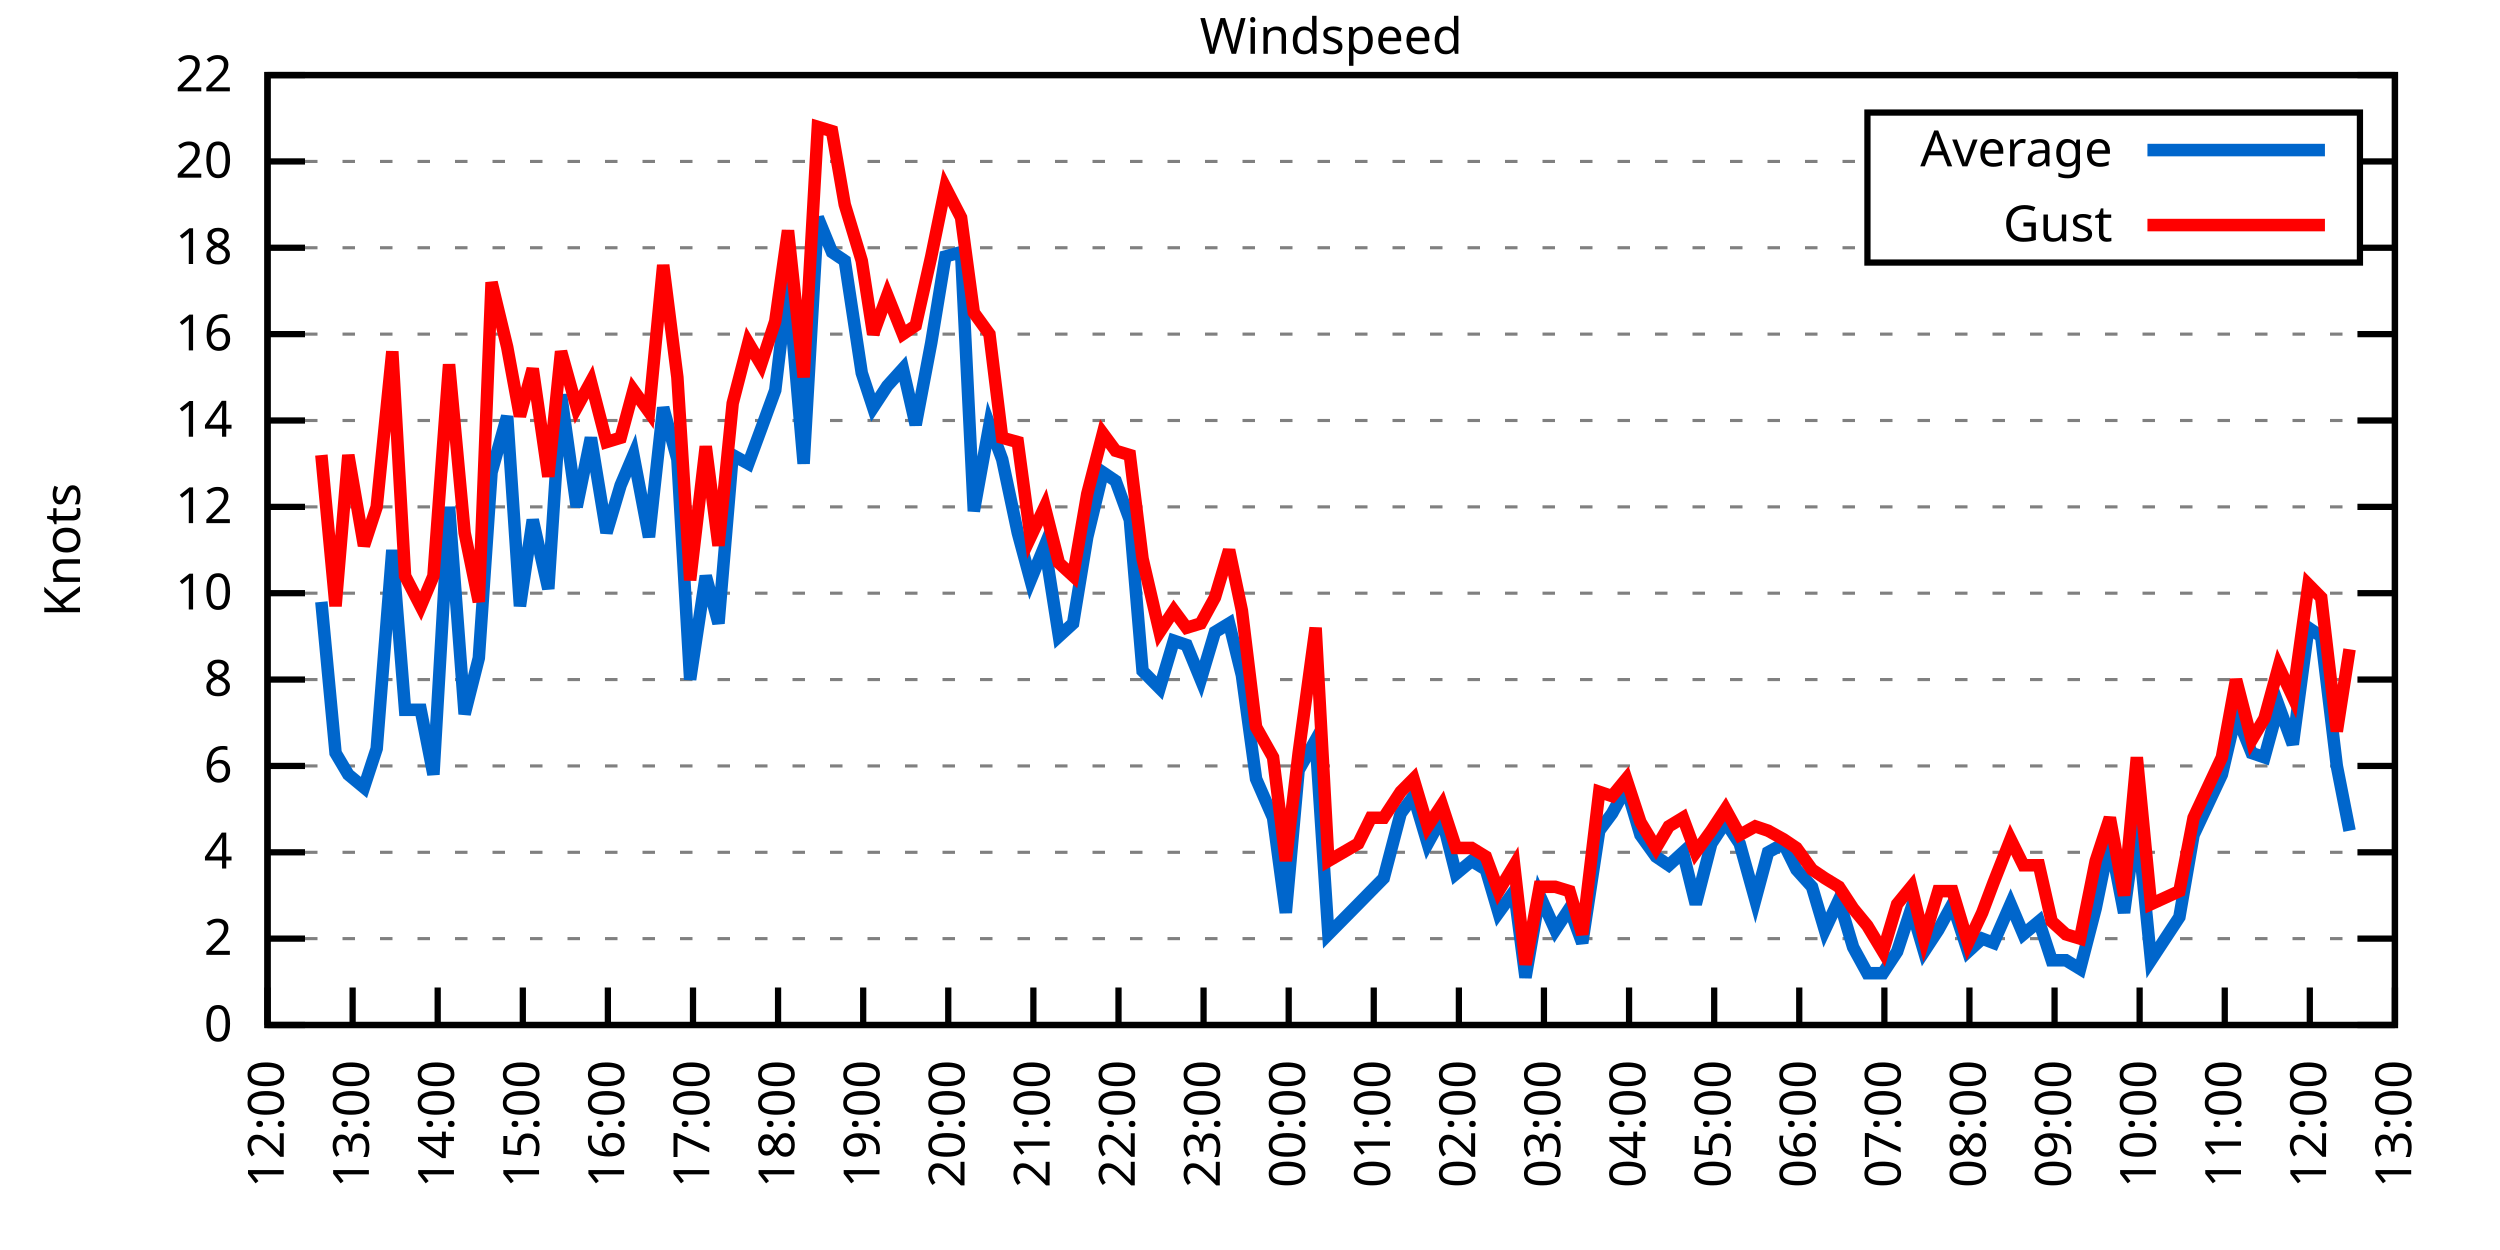
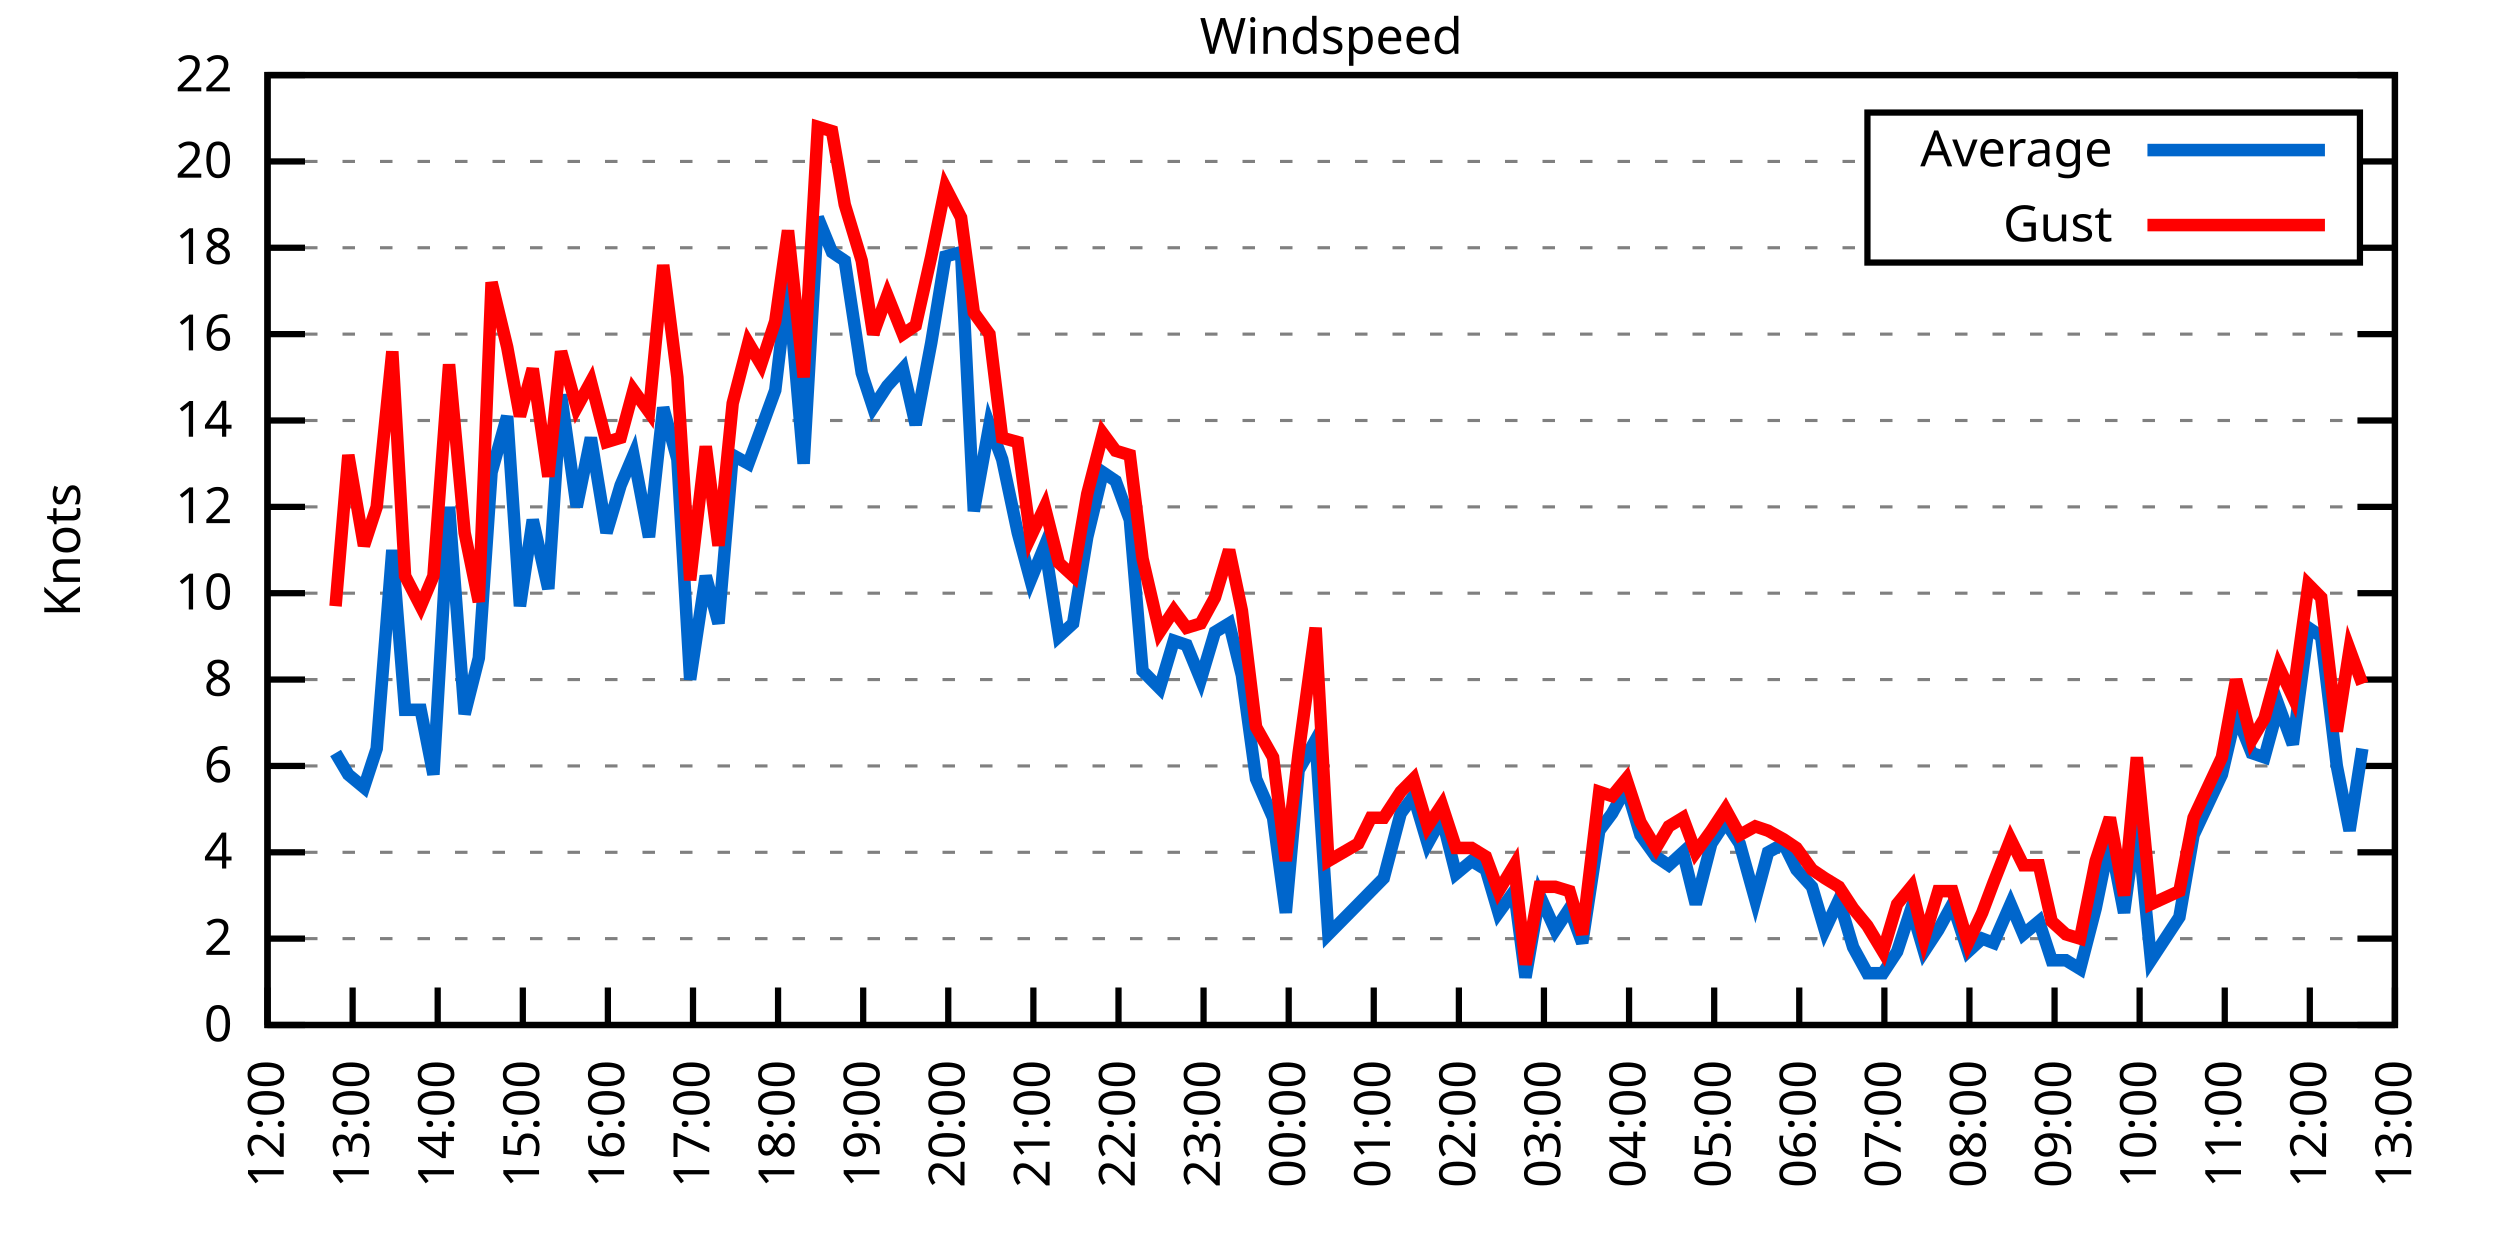
<svg xmlns="http://www.w3.org/2000/svg" xmlns:xlink="http://www.w3.org/1999/xlink" width="400" height="200" viewBox="0 0 400 200">
  <g id="gnuplot_canvas">
    <rect x="0" y="0" width="400" height="200" fill="none" />
    <defs>
      <circle id="gpDot" r="0.5" stroke-width="0.5" stroke="currentColor" />
      <path id="gpPt0" stroke-width="0.333" stroke="currentColor" d="M-1,0 h2 M0,-1 v2" />
      <path id="gpPt1" stroke-width="0.333" stroke="currentColor" d="M-1,-1 L1,1 M1,-1 L-1,1" />
      <path id="gpPt2" stroke-width="0.333" stroke="currentColor" d="M-1,0 L1,0 M0,-1 L0,1 M-1,-1 L1,1 M-1,1 L1,-1" />
      <rect id="gpPt3" stroke-width="0.333" stroke="currentColor" x="-1" y="-1" width="2" height="2" />
      <rect id="gpPt4" stroke-width="0.333" stroke="currentColor" fill="currentColor" x="-1" y="-1" width="2" height="2" />
      <circle id="gpPt5" stroke-width="0.333" stroke="currentColor" cx="0" cy="0" r="1" />
      <use xlink:href="#gpPt5" id="gpPt6" fill="currentColor" stroke="none" />
      <path id="gpPt7" stroke-width="0.333" stroke="currentColor" d="M0,-1.33 L-1.33,0.67 L1.33,0.67 z" />
      <use xlink:href="#gpPt7" id="gpPt8" fill="currentColor" stroke="none" />
      <use xlink:href="#gpPt7" id="gpPt9" stroke="currentColor" transform="rotate(180)" />
      <use xlink:href="#gpPt9" id="gpPt10" fill="currentColor" stroke="none" />
      <use xlink:href="#gpPt3" id="gpPt11" stroke="currentColor" transform="rotate(45)" />
      <use xlink:href="#gpPt11" id="gpPt12" fill="currentColor" stroke="none" />
      <path id="gpPt13" stroke-width="0.333" stroke="currentColor" d="M0,1.330 L1.265,0.411 L0.782,-1.067 L-0.782,-1.076 L-1.265,0.411 z" />
      <use xlink:href="#gpPt13" id="gpPt14" fill="currentColor" stroke="none" />
      <filter id="textbox" filterUnits="objectBoundingBox" x="0" y="0" height="1" width="1">
        <feFlood flood-color="white" flood-opacity="1" result="bgnd" />
        <feComposite in="SourceGraphic" in2="bgnd" operator="atop" />
      </filter>
      <filter id="greybox" filterUnits="objectBoundingBox" x="0" y="0" height="1" width="1">
        <feFlood flood-color="lightgrey" flood-opacity="1" result="grey" />
        <feComposite in="SourceGraphic" in2="grey" operator="atop" />
      </filter>
    </defs>
    <g fill="none" color="white" stroke="currentColor" stroke-width="1.00" stroke-linecap="butt" stroke-linejoin="miter">
</g>
    <g fill="none" color="black" stroke="currentColor" stroke-width="1.00" stroke-linecap="butt" stroke-linejoin="miter">
      <g stroke="none" shape-rendering="crispEdges">
        <polygon fill="rgb(255, 255, 255)" points="42.80,164.00 383.18,164.00 383.18,12.02 42.80,12.02 " />
      </g>
    </g>
    <g fill="none" color="black" stroke="currentColor" stroke-width="1.00" stroke-linecap="butt" stroke-linejoin="miter">
</g>
    <g fill="none" color="black" stroke="black" stroke-width="0.50" stroke-linecap="butt" stroke-linejoin="miter">
</g>
    <g fill="none" color="gray" stroke="currentColor" stroke-width="0.50" stroke-linecap="butt" stroke-linejoin="miter">
      <path stroke="gray" stroke-dasharray="2,4" class="gridline" d="M42.80,164.00 L383.19,164.00  " />
    </g>
    <g fill="none" color="gray" stroke="gray" stroke-width="1.00" stroke-linecap="butt" stroke-linejoin="miter">
</g>
    <g fill="none" color="black" stroke="currentColor" stroke-width="1.00" stroke-linecap="butt" stroke-linejoin="miter">
      <path stroke="black" d="M42.80,164.00 L48.80,164.00 M383.19,164.00 L377.19,164.00  " />
      <g transform="translate(37.20,166.60)" stroke="none" fill="black" font-family="Sans" font-size="8.00" text-anchor="end">
        <text>
          <tspan font-family="Sans"> 0</tspan>
        </text>
      </g>
    </g>
    <g fill="none" color="black" stroke="currentColor" stroke-width="1.00" stroke-linecap="butt" stroke-linejoin="miter">
</g>
    <g fill="none" color="black" stroke="black" stroke-width="0.50" stroke-linecap="butt" stroke-linejoin="miter">
</g>
    <g fill="none" color="gray" stroke="currentColor" stroke-width="0.50" stroke-linecap="butt" stroke-linejoin="miter">
      <path stroke="gray" stroke-dasharray="2,4" class="gridline" d="M42.80,150.18 L383.19,150.18  " />
    </g>
    <g fill="none" color="gray" stroke="gray" stroke-width="1.00" stroke-linecap="butt" stroke-linejoin="miter">
</g>
    <g fill="none" color="black" stroke="currentColor" stroke-width="1.00" stroke-linecap="butt" stroke-linejoin="miter">
      <path stroke="black" d="M42.80,150.18 L48.80,150.18 M383.19,150.18 L377.19,150.18  " />
      <g transform="translate(37.20,152.78)" stroke="none" fill="black" font-family="Sans" font-size="8.00" text-anchor="end">
        <text>
          <tspan font-family="Sans"> 2</tspan>
        </text>
      </g>
    </g>
    <g fill="none" color="black" stroke="currentColor" stroke-width="1.00" stroke-linecap="butt" stroke-linejoin="miter">
</g>
    <g fill="none" color="black" stroke="black" stroke-width="0.50" stroke-linecap="butt" stroke-linejoin="miter">
</g>
    <g fill="none" color="gray" stroke="currentColor" stroke-width="0.50" stroke-linecap="butt" stroke-linejoin="miter">
      <path stroke="gray" stroke-dasharray="2,4" class="gridline" d="M42.80,136.37 L383.19,136.37  " />
    </g>
    <g fill="none" color="gray" stroke="gray" stroke-width="1.00" stroke-linecap="butt" stroke-linejoin="miter">
</g>
    <g fill="none" color="black" stroke="currentColor" stroke-width="1.00" stroke-linecap="butt" stroke-linejoin="miter">
      <path stroke="black" d="M42.80,136.37 L48.80,136.37 M383.19,136.37 L377.19,136.37  " />
      <g transform="translate(37.20,138.97)" stroke="none" fill="black" font-family="Sans" font-size="8.00" text-anchor="end">
        <text>
          <tspan font-family="Sans"> 4</tspan>
        </text>
      </g>
    </g>
    <g fill="none" color="black" stroke="currentColor" stroke-width="1.00" stroke-linecap="butt" stroke-linejoin="miter">
</g>
    <g fill="none" color="black" stroke="black" stroke-width="0.50" stroke-linecap="butt" stroke-linejoin="miter">
</g>
    <g fill="none" color="gray" stroke="currentColor" stroke-width="0.50" stroke-linecap="butt" stroke-linejoin="miter">
      <path stroke="gray" stroke-dasharray="2,4" class="gridline" d="M42.80,122.55 L383.19,122.55  " />
    </g>
    <g fill="none" color="gray" stroke="gray" stroke-width="1.00" stroke-linecap="butt" stroke-linejoin="miter">
</g>
    <g fill="none" color="black" stroke="currentColor" stroke-width="1.00" stroke-linecap="butt" stroke-linejoin="miter">
      <path stroke="black" d="M42.80,122.55 L48.80,122.55 M383.19,122.55 L377.19,122.55  " />
      <g transform="translate(37.20,125.15)" stroke="none" fill="black" font-family="Sans" font-size="8.00" text-anchor="end">
        <text>
          <tspan font-family="Sans"> 6</tspan>
        </text>
      </g>
    </g>
    <g fill="none" color="black" stroke="currentColor" stroke-width="1.00" stroke-linecap="butt" stroke-linejoin="miter">
</g>
    <g fill="none" color="black" stroke="black" stroke-width="0.50" stroke-linecap="butt" stroke-linejoin="miter">
</g>
    <g fill="none" color="gray" stroke="currentColor" stroke-width="0.50" stroke-linecap="butt" stroke-linejoin="miter">
      <path stroke="gray" stroke-dasharray="2,4" class="gridline" d="M42.80,108.73 L383.19,108.73  " />
    </g>
    <g fill="none" color="gray" stroke="gray" stroke-width="1.00" stroke-linecap="butt" stroke-linejoin="miter">
</g>
    <g fill="none" color="black" stroke="currentColor" stroke-width="1.00" stroke-linecap="butt" stroke-linejoin="miter">
      <path stroke="black" d="M42.80,108.73 L48.80,108.73 M383.19,108.73 L377.19,108.73  " />
      <g transform="translate(37.20,111.33)" stroke="none" fill="black" font-family="Sans" font-size="8.00" text-anchor="end">
        <text>
          <tspan font-family="Sans"> 8</tspan>
        </text>
      </g>
    </g>
    <g fill="none" color="black" stroke="currentColor" stroke-width="1.00" stroke-linecap="butt" stroke-linejoin="miter">
</g>
    <g fill="none" color="black" stroke="black" stroke-width="0.50" stroke-linecap="butt" stroke-linejoin="miter">
</g>
    <g fill="none" color="gray" stroke="currentColor" stroke-width="0.50" stroke-linecap="butt" stroke-linejoin="miter">
      <path stroke="gray" stroke-dasharray="2,4" class="gridline" d="M42.80,94.91 L383.19,94.91  " />
    </g>
    <g fill="none" color="gray" stroke="gray" stroke-width="1.00" stroke-linecap="butt" stroke-linejoin="miter">
</g>
    <g fill="none" color="black" stroke="currentColor" stroke-width="1.00" stroke-linecap="butt" stroke-linejoin="miter">
      <path stroke="black" d="M42.80,94.91 L48.80,94.91 M383.19,94.91 L377.19,94.91  " />
      <g transform="translate(37.20,97.51)" stroke="none" fill="black" font-family="Sans" font-size="8.00" text-anchor="end">
        <text>
          <tspan font-family="Sans"> 10</tspan>
        </text>
      </g>
    </g>
    <g fill="none" color="black" stroke="currentColor" stroke-width="1.00" stroke-linecap="butt" stroke-linejoin="miter">
</g>
    <g fill="none" color="black" stroke="black" stroke-width="0.50" stroke-linecap="butt" stroke-linejoin="miter">
</g>
    <g fill="none" color="gray" stroke="currentColor" stroke-width="0.50" stroke-linecap="butt" stroke-linejoin="miter">
      <path stroke="gray" stroke-dasharray="2,4" class="gridline" d="M42.80,81.10 L383.19,81.10  " />
    </g>
    <g fill="none" color="gray" stroke="gray" stroke-width="1.00" stroke-linecap="butt" stroke-linejoin="miter">
</g>
    <g fill="none" color="black" stroke="currentColor" stroke-width="1.00" stroke-linecap="butt" stroke-linejoin="miter">
      <path stroke="black" d="M42.80,81.10 L48.80,81.10 M383.19,81.10 L377.19,81.10  " />
      <g transform="translate(37.20,83.70)" stroke="none" fill="black" font-family="Sans" font-size="8.00" text-anchor="end">
        <text>
          <tspan font-family="Sans"> 12</tspan>
        </text>
      </g>
    </g>
    <g fill="none" color="black" stroke="currentColor" stroke-width="1.00" stroke-linecap="butt" stroke-linejoin="miter">
</g>
    <g fill="none" color="black" stroke="black" stroke-width="0.50" stroke-linecap="butt" stroke-linejoin="miter">
</g>
    <g fill="none" color="gray" stroke="currentColor" stroke-width="0.50" stroke-linecap="butt" stroke-linejoin="miter">
      <path stroke="gray" stroke-dasharray="2,4" class="gridline" d="M42.80,67.28 L383.19,67.28  " />
    </g>
    <g fill="none" color="gray" stroke="gray" stroke-width="1.00" stroke-linecap="butt" stroke-linejoin="miter">
</g>
    <g fill="none" color="black" stroke="currentColor" stroke-width="1.00" stroke-linecap="butt" stroke-linejoin="miter">
      <path stroke="black" d="M42.80,67.28 L48.80,67.28 M383.19,67.28 L377.19,67.28  " />
      <g transform="translate(37.20,69.88)" stroke="none" fill="black" font-family="Sans" font-size="8.00" text-anchor="end">
        <text>
          <tspan font-family="Sans"> 14</tspan>
        </text>
      </g>
    </g>
    <g fill="none" color="black" stroke="currentColor" stroke-width="1.00" stroke-linecap="butt" stroke-linejoin="miter">
</g>
    <g fill="none" color="black" stroke="black" stroke-width="0.50" stroke-linecap="butt" stroke-linejoin="miter">
</g>
    <g fill="none" color="gray" stroke="currentColor" stroke-width="0.50" stroke-linecap="butt" stroke-linejoin="miter">
      <path stroke="gray" stroke-dasharray="2,4" class="gridline" d="M42.80,53.46 L383.19,53.46  " />
    </g>
    <g fill="none" color="gray" stroke="gray" stroke-width="1.00" stroke-linecap="butt" stroke-linejoin="miter">
</g>
    <g fill="none" color="black" stroke="currentColor" stroke-width="1.00" stroke-linecap="butt" stroke-linejoin="miter">
      <path stroke="black" d="M42.80,53.46 L48.80,53.46 M383.19,53.46 L377.19,53.46  " />
      <g transform="translate(37.20,56.06)" stroke="none" fill="black" font-family="Sans" font-size="8.00" text-anchor="end">
        <text>
          <tspan font-family="Sans"> 16</tspan>
        </text>
      </g>
    </g>
    <g fill="none" color="black" stroke="currentColor" stroke-width="1.00" stroke-linecap="butt" stroke-linejoin="miter">
</g>
    <g fill="none" color="black" stroke="black" stroke-width="0.50" stroke-linecap="butt" stroke-linejoin="miter">
</g>
    <g fill="none" color="gray" stroke="currentColor" stroke-width="0.50" stroke-linecap="butt" stroke-linejoin="miter">
      <path stroke="gray" stroke-dasharray="2,4" class="gridline" d="M42.80,39.64 L298.79,39.64 M377.59,39.64 L383.19,39.64  " />
    </g>
    <g fill="none" color="gray" stroke="gray" stroke-width="1.00" stroke-linecap="butt" stroke-linejoin="miter">
</g>
    <g fill="none" color="black" stroke="currentColor" stroke-width="1.00" stroke-linecap="butt" stroke-linejoin="miter">
      <path stroke="black" d="M42.80,39.64 L48.80,39.64 M383.19,39.64 L377.19,39.64  " />
      <g transform="translate(37.20,42.24)" stroke="none" fill="black" font-family="Sans" font-size="8.00" text-anchor="end">
        <text>
          <tspan font-family="Sans"> 18</tspan>
        </text>
      </g>
    </g>
    <g fill="none" color="black" stroke="currentColor" stroke-width="1.00" stroke-linecap="butt" stroke-linejoin="miter">
</g>
    <g fill="none" color="black" stroke="black" stroke-width="0.50" stroke-linecap="butt" stroke-linejoin="miter">
</g>
    <g fill="none" color="gray" stroke="currentColor" stroke-width="0.50" stroke-linecap="butt" stroke-linejoin="miter">
      <path stroke="gray" stroke-dasharray="2,4" class="gridline" d="M42.80,25.83 L298.79,25.83 M377.59,25.83 L383.19,25.83  " />
    </g>
    <g fill="none" color="gray" stroke="gray" stroke-width="1.00" stroke-linecap="butt" stroke-linejoin="miter">
</g>
    <g fill="none" color="black" stroke="currentColor" stroke-width="1.00" stroke-linecap="butt" stroke-linejoin="miter">
      <path stroke="black" d="M42.80,25.83 L48.80,25.83 M383.19,25.83 L377.19,25.83  " />
      <g transform="translate(37.20,28.43)" stroke="none" fill="black" font-family="Sans" font-size="8.00" text-anchor="end">
        <text>
          <tspan font-family="Sans"> 20</tspan>
        </text>
      </g>
    </g>
    <g fill="none" color="black" stroke="currentColor" stroke-width="1.00" stroke-linecap="butt" stroke-linejoin="miter">
</g>
    <g fill="none" color="black" stroke="black" stroke-width="0.50" stroke-linecap="butt" stroke-linejoin="miter">
</g>
    <g fill="none" color="gray" stroke="currentColor" stroke-width="0.50" stroke-linecap="butt" stroke-linejoin="miter">
      <path stroke="gray" stroke-dasharray="2,4" class="gridline" d="M42.80,12.01 L383.19,12.01  " />
    </g>
    <g fill="none" color="gray" stroke="gray" stroke-width="1.00" stroke-linecap="butt" stroke-linejoin="miter">
</g>
    <g fill="none" color="black" stroke="currentColor" stroke-width="1.00" stroke-linecap="butt" stroke-linejoin="miter">
      <path stroke="black" d="M42.80,12.01 L48.80,12.01 M383.19,12.01 L377.19,12.01  " />
      <g transform="translate(37.20,14.61)" stroke="none" fill="black" font-family="Sans" font-size="8.00" text-anchor="end">
        <text>
          <tspan font-family="Sans"> 22</tspan>
        </text>
      </g>
    </g>
    <g fill="none" color="black" stroke="currentColor" stroke-width="1.00" stroke-linecap="butt" stroke-linejoin="miter">
      <path stroke="black" d="M42.80,164.00 L42.80,158.00  " />
      <g transform="translate(45.40,169.60) rotate(270.00)" stroke="none" fill="black" font-family="Sans" font-size="8.00" text-anchor="end">
        <text>
          <tspan font-family="Sans">12:00</tspan>
        </text>
      </g>
    </g>
    <g fill="none" color="black" stroke="currentColor" stroke-width="1.00" stroke-linecap="butt" stroke-linejoin="miter">
      <path stroke="black" d="M56.42,164.00 L56.42,158.00  " />
      <g transform="translate(59.02,169.60) rotate(270.00)" stroke="none" fill="black" font-family="Sans" font-size="8.00" text-anchor="end">
        <text>
          <tspan font-family="Sans">13:00</tspan>
        </text>
      </g>
    </g>
    <g fill="none" color="black" stroke="currentColor" stroke-width="1.00" stroke-linecap="butt" stroke-linejoin="miter">
      <path stroke="black" d="M70.03,164.00 L70.03,158.00  " />
      <g transform="translate(72.63,169.60) rotate(270.00)" stroke="none" fill="black" font-family="Sans" font-size="8.00" text-anchor="end">
        <text>
          <tspan font-family="Sans">14:00</tspan>
        </text>
      </g>
    </g>
    <g fill="none" color="black" stroke="currentColor" stroke-width="1.00" stroke-linecap="butt" stroke-linejoin="miter">
      <path stroke="black" d="M83.65,164.00 L83.65,158.00  " />
      <g transform="translate(86.25,169.60) rotate(270.00)" stroke="none" fill="black" font-family="Sans" font-size="8.00" text-anchor="end">
        <text>
          <tspan font-family="Sans">15:00</tspan>
        </text>
      </g>
    </g>
    <g fill="none" color="black" stroke="currentColor" stroke-width="1.00" stroke-linecap="butt" stroke-linejoin="miter">
      <path stroke="black" d="M97.26,164.00 L97.26,158.00  " />
      <g transform="translate(99.86,169.60) rotate(270.00)" stroke="none" fill="black" font-family="Sans" font-size="8.00" text-anchor="end">
        <text>
          <tspan font-family="Sans">16:00</tspan>
        </text>
      </g>
    </g>
    <g fill="none" color="black" stroke="currentColor" stroke-width="1.00" stroke-linecap="butt" stroke-linejoin="miter">
      <path stroke="black" d="M110.88,164.00 L110.88,158.00  " />
      <g transform="translate(113.48,169.60) rotate(270.00)" stroke="none" fill="black" font-family="Sans" font-size="8.00" text-anchor="end">
        <text>
          <tspan font-family="Sans">17:00</tspan>
        </text>
      </g>
    </g>
    <g fill="none" color="black" stroke="currentColor" stroke-width="1.00" stroke-linecap="butt" stroke-linejoin="miter">
      <path stroke="black" d="M124.49,164.00 L124.49,158.00  " />
      <g transform="translate(127.09,169.60) rotate(270.00)" stroke="none" fill="black" font-family="Sans" font-size="8.00" text-anchor="end">
        <text>
          <tspan font-family="Sans">18:00</tspan>
        </text>
      </g>
    </g>
    <g fill="none" color="black" stroke="currentColor" stroke-width="1.00" stroke-linecap="butt" stroke-linejoin="miter">
      <path stroke="black" d="M138.11,164.00 L138.11,158.00  " />
      <g transform="translate(140.71,169.60) rotate(270.00)" stroke="none" fill="black" font-family="Sans" font-size="8.00" text-anchor="end">
        <text>
          <tspan font-family="Sans">19:00</tspan>
        </text>
      </g>
    </g>
    <g fill="none" color="black" stroke="currentColor" stroke-width="1.00" stroke-linecap="butt" stroke-linejoin="miter">
      <path stroke="black" d="M151.72,164.00 L151.72,158.00  " />
      <g transform="translate(154.32,169.60) rotate(270.00)" stroke="none" fill="black" font-family="Sans" font-size="8.00" text-anchor="end">
        <text>
          <tspan font-family="Sans">20:00</tspan>
        </text>
      </g>
    </g>
    <g fill="none" color="black" stroke="currentColor" stroke-width="1.00" stroke-linecap="butt" stroke-linejoin="miter">
      <path stroke="black" d="M165.34,164.00 L165.34,158.00  " />
      <g transform="translate(167.94,169.60) rotate(270.00)" stroke="none" fill="black" font-family="Sans" font-size="8.00" text-anchor="end">
        <text>
          <tspan font-family="Sans">21:00</tspan>
        </text>
      </g>
    </g>
    <g fill="none" color="black" stroke="currentColor" stroke-width="1.00" stroke-linecap="butt" stroke-linejoin="miter">
      <path stroke="black" d="M178.96,164.00 L178.96,158.00  " />
      <g transform="translate(181.56,169.60) rotate(270.00)" stroke="none" fill="black" font-family="Sans" font-size="8.00" text-anchor="end">
        <text>
          <tspan font-family="Sans">22:00</tspan>
        </text>
      </g>
    </g>
    <g fill="none" color="black" stroke="currentColor" stroke-width="1.00" stroke-linecap="butt" stroke-linejoin="miter">
      <path stroke="black" d="M192.57,164.00 L192.57,158.00  " />
      <g transform="translate(195.17,169.60) rotate(270.00)" stroke="none" fill="black" font-family="Sans" font-size="8.00" text-anchor="end">
        <text>
          <tspan font-family="Sans">23:00</tspan>
        </text>
      </g>
    </g>
    <g fill="none" color="black" stroke="currentColor" stroke-width="1.00" stroke-linecap="butt" stroke-linejoin="miter">
      <path stroke="black" d="M206.19,164.00 L206.19,158.00  " />
      <g transform="translate(208.79,169.60) rotate(270.00)" stroke="none" fill="black" font-family="Sans" font-size="8.00" text-anchor="end">
        <text>
          <tspan font-family="Sans">00:00</tspan>
        </text>
      </g>
    </g>
    <g fill="none" color="black" stroke="currentColor" stroke-width="1.00" stroke-linecap="butt" stroke-linejoin="miter">
      <path stroke="black" d="M219.80,164.00 L219.80,158.00  " />
      <g transform="translate(222.40,169.60) rotate(270.00)" stroke="none" fill="black" font-family="Sans" font-size="8.00" text-anchor="end">
        <text>
          <tspan font-family="Sans">01:00</tspan>
        </text>
      </g>
    </g>
    <g fill="none" color="black" stroke="currentColor" stroke-width="1.00" stroke-linecap="butt" stroke-linejoin="miter">
      <path stroke="black" d="M233.42,164.00 L233.42,158.00  " />
      <g transform="translate(236.02,169.60) rotate(270.00)" stroke="none" fill="black" font-family="Sans" font-size="8.00" text-anchor="end">
        <text>
          <tspan font-family="Sans">02:00</tspan>
        </text>
      </g>
    </g>
    <g fill="none" color="black" stroke="currentColor" stroke-width="1.00" stroke-linecap="butt" stroke-linejoin="miter">
      <path stroke="black" d="M247.03,164.00 L247.03,158.00  " />
      <g transform="translate(249.63,169.60) rotate(270.00)" stroke="none" fill="black" font-family="Sans" font-size="8.00" text-anchor="end">
        <text>
          <tspan font-family="Sans">03:00</tspan>
        </text>
      </g>
    </g>
    <g fill="none" color="black" stroke="currentColor" stroke-width="1.00" stroke-linecap="butt" stroke-linejoin="miter">
      <path stroke="black" d="M260.65,164.00 L260.65,158.00  " />
      <g transform="translate(263.25,169.60) rotate(270.00)" stroke="none" fill="black" font-family="Sans" font-size="8.00" text-anchor="end">
        <text>
          <tspan font-family="Sans">04:00</tspan>
        </text>
      </g>
    </g>
    <g fill="none" color="black" stroke="currentColor" stroke-width="1.00" stroke-linecap="butt" stroke-linejoin="miter">
      <path stroke="black" d="M274.27,164.00 L274.27,158.00  " />
      <g transform="translate(276.87,169.60) rotate(270.00)" stroke="none" fill="black" font-family="Sans" font-size="8.00" text-anchor="end">
        <text>
          <tspan font-family="Sans">05:00</tspan>
        </text>
      </g>
    </g>
    <g fill="none" color="black" stroke="currentColor" stroke-width="1.00" stroke-linecap="butt" stroke-linejoin="miter">
      <path stroke="black" d="M287.88,164.00 L287.88,158.00  " />
      <g transform="translate(290.48,169.60) rotate(270.00)" stroke="none" fill="black" font-family="Sans" font-size="8.00" text-anchor="end">
        <text>
          <tspan font-family="Sans">06:00</tspan>
        </text>
      </g>
    </g>
    <g fill="none" color="black" stroke="currentColor" stroke-width="1.00" stroke-linecap="butt" stroke-linejoin="miter">
      <path stroke="black" d="M301.50,164.00 L301.50,158.00  " />
      <g transform="translate(304.10,169.60) rotate(270.00)" stroke="none" fill="black" font-family="Sans" font-size="8.00" text-anchor="end">
        <text>
          <tspan font-family="Sans">07:00</tspan>
        </text>
      </g>
    </g>
    <g fill="none" color="black" stroke="currentColor" stroke-width="1.00" stroke-linecap="butt" stroke-linejoin="miter">
      <path stroke="black" d="M315.11,164.00 L315.11,158.00  " />
      <g transform="translate(317.71,169.60) rotate(270.00)" stroke="none" fill="black" font-family="Sans" font-size="8.00" text-anchor="end">
        <text>
          <tspan font-family="Sans">08:00</tspan>
        </text>
      </g>
    </g>
    <g fill="none" color="black" stroke="currentColor" stroke-width="1.00" stroke-linecap="butt" stroke-linejoin="miter">
      <path stroke="black" d="M328.73,164.00 L328.73,158.00  " />
      <g transform="translate(331.33,169.60) rotate(270.00)" stroke="none" fill="black" font-family="Sans" font-size="8.00" text-anchor="end">
        <text>
          <tspan font-family="Sans">09:00</tspan>
        </text>
      </g>
    </g>
    <g fill="none" color="black" stroke="currentColor" stroke-width="1.00" stroke-linecap="butt" stroke-linejoin="miter">
      <path stroke="black" d="M342.34,164.00 L342.34,158.00  " />
      <g transform="translate(344.94,169.60) rotate(270.00)" stroke="none" fill="black" font-family="Sans" font-size="8.00" text-anchor="end">
        <text>
          <tspan font-family="Sans">10:00</tspan>
        </text>
      </g>
    </g>
    <g fill="none" color="black" stroke="currentColor" stroke-width="1.00" stroke-linecap="butt" stroke-linejoin="miter">
      <path stroke="black" d="M355.96,164.00 L355.96,158.00  " />
      <g transform="translate(358.56,169.60) rotate(270.00)" stroke="none" fill="black" font-family="Sans" font-size="8.00" text-anchor="end">
        <text>
          <tspan font-family="Sans">11:00</tspan>
        </text>
      </g>
    </g>
    <g fill="none" color="black" stroke="currentColor" stroke-width="1.00" stroke-linecap="butt" stroke-linejoin="miter">
      <path stroke="black" d="M369.57,164.00 L369.57,158.00  " />
      <g transform="translate(372.17,169.60) rotate(270.00)" stroke="none" fill="black" font-family="Sans" font-size="8.00" text-anchor="end">
        <text>
          <tspan font-family="Sans">12:00</tspan>
        </text>
      </g>
    </g>
    <g fill="none" color="black" stroke="currentColor" stroke-width="1.00" stroke-linecap="butt" stroke-linejoin="miter">
      <path stroke="black" d="M383.19,164.00 L383.19,158.00  " />
      <g transform="translate(385.79,169.60) rotate(270.00)" stroke="none" fill="black" font-family="Sans" font-size="8.00" text-anchor="end">
        <text>
          <tspan font-family="Sans">13:00</tspan>
        </text>
      </g>
    </g>
    <g fill="none" color="black" stroke="currentColor" stroke-width="1.00" stroke-linecap="butt" stroke-linejoin="miter">
</g>
    <g fill="none" color="black" stroke="currentColor" stroke-width="1.00" stroke-linecap="butt" stroke-linejoin="miter">
      <path stroke="black" d="M42.80,12.01 L42.80,164.00 L383.19,164.00 L383.19,12.01 L42.80,12.01 Z  " />
    </g>
    <g fill="none" color="black" stroke="currentColor" stroke-width="1.00" stroke-linecap="butt" stroke-linejoin="miter">
</g>
    <g fill="none" color="black" stroke="currentColor" stroke-width="1.00" stroke-linecap="butt" stroke-linejoin="miter">
      <path stroke="black" d="M298.79,42.01 L298.79,18.01 L377.59,18.01 L377.59,42.01 L298.79,42.01 Z  " />
    </g>
    <g id="Windspeed_plot_1">
      <g fill="none" color="white" stroke="black" stroke-width="2.00" stroke-linecap="butt" stroke-linejoin="miter">
</g>
      <g fill="none" color="black" stroke="currentColor" stroke-width="2.00" stroke-linecap="butt" stroke-linejoin="miter">
        <g transform="translate(337.99,26.61)" stroke="none" fill="black" font-family="Sans" font-size="8.00" text-anchor="end">
          <text>
            <tspan font-family="Sans">Average</tspan>
          </text>
        </g>
      </g>
      <g fill="none" color="black" stroke="currentColor" stroke-width="2.00" stroke-linecap="butt" stroke-linejoin="miter">
-         <path stroke="rgb(  0, 102, 204)" d="M343.59,24.01 L371.99,24.01 M51.42,96.30 L53.69,120.48 L55.73,123.93 L58.23,126.00 L60.27,119.78 L62.77,88.00   L64.81,113.57 L67.31,113.57 L69.35,123.93 L71.85,81.10 L74.34,114.26 L76.61,105.28 L78.65,75.57 L81.15,66.59   L83.19,96.99 L85.24,83.17 L87.73,94.22 L89.77,63.13 L92.27,81.10 L94.54,70.04 L97.04,85.24 L99.30,77.64   L101.35,72.81 L103.84,85.93 L106.11,65.21 L108.38,73.50 L110.42,108.73 L112.92,92.15 L114.96,99.75 L117.23,72.81   L119.73,74.19 L121.77,68.66 L124.04,62.44 L126.08,45.17 L128.58,74.19 L130.85,34.81 L133.12,40.34 L135.16,41.72   L137.88,59.68 L139.70,65.21 L141.97,61.75 L144.46,58.99 L146.51,67.97 L149.00,54.84 L151.27,41.03 L153.77,40.34   L155.81,81.79 L158.31,67.97 L160.35,73.50 L162.84,85.24 L164.89,92.84 L167.16,87.31 L169.43,101.82 L171.69,99.75   L173.96,85.93 L176.46,75.57 L178.50,76.95 L180.77,83.17 L182.81,107.35 L185.54,110.11 L187.81,102.51 L189.85,103.20   L192.12,108.73 L194.39,101.13 L196.66,99.75 L198.70,108.04 L200.97,124.62 L203.69,130.84 L205.73,146.04 L207.78,123.24   L210.50,118.40 L212.54,149.49 L217.31,144.66 L219.35,142.58 L221.39,140.51 L224.11,130.15 L226.16,127.38 L228.43,134.98   L230.70,130.84 L232.96,139.82 L235.46,137.75 L237.73,139.13 L239.77,146.04 L242.27,142.58 L244.08,156.40 L246.35,143.27   L248.85,148.80 L251.12,145.35 L253.16,150.87 L255.88,132.91 L257.93,130.15 L260.20,126.00 L262.47,133.60 L264.96,137.06   L267.00,138.44 L269.27,136.37 L271.32,144.66 L273.81,134.98 L276.08,131.53 L278.35,134.98 L280.85,143.96 L282.89,136.37   L285.38,134.98 L287.43,139.13 L289.92,141.89 L291.97,148.80 L294.23,143.96 L296.50,151.56 L298.77,155.71 L301.27,155.71   L303.54,152.26 L305.81,145.35 L307.85,152.26 L310.12,148.80 L312.39,144.66 L314.89,152.26 L317.15,150.18 L318.97,150.87   L321.69,144.66 L323.74,149.49 L326.23,147.42 L328.27,153.64 L330.54,153.64 L332.81,155.02 L335.31,145.35 L337.58,134.29   L339.85,146.04 L341.89,130.84 L344.16,153.64 L348.70,146.73 L350.97,133.60 L355.50,123.93 L357.77,114.26 L360.27,120.48   L362.31,121.17 L364.58,112.88 L366.85,119.09 L369.35,100.44 L371.39,101.82 L373.89,122.55 L375.93,132.91  " />
+         <path stroke="rgb(  0, 102, 204)" d="M343.59,24.01 L371.99,24.01 M53.69,120.48 L55.73,123.93 L58.23,126.00 L60.27,119.78 L62.77,88.00 L64.81,113.57   L67.31,113.57 L69.35,123.93 L71.85,81.10 L74.34,114.26 L76.61,105.28 L78.65,75.57 L81.15,66.59 L83.19,96.99   L85.24,83.17 L87.73,94.22 L89.77,63.13 L92.27,81.10 L94.54,70.04 L97.04,85.24 L99.30,77.64 L101.35,72.81   L103.84,85.93 L106.11,65.21 L108.38,73.50 L110.42,108.73 L112.92,92.15 L114.96,99.75 L117.23,72.81 L119.73,74.19   L121.77,68.66 L124.04,62.44 L126.08,45.17 L128.58,74.19 L130.85,34.81 L133.12,40.34 L135.16,41.72 L137.88,59.68   L139.70,65.21 L141.97,61.75 L144.46,58.99 L146.51,67.97 L149.00,54.84 L151.27,41.03 L153.77,40.34 L155.81,81.79   L158.31,67.97 L160.35,73.50 L162.84,85.24 L164.89,92.84 L167.16,87.31 L169.43,101.82 L171.69,99.75 L173.96,85.93   L176.46,75.57 L178.50,76.95 L180.77,83.17 L182.81,107.35 L185.54,110.11 L187.81,102.51 L189.85,103.20 L192.12,108.73   L194.39,101.13 L196.66,99.75 L198.70,108.04 L200.97,124.62 L203.69,130.84 L205.73,146.04 L207.78,123.24 L210.50,118.40   L212.54,149.49 L217.31,144.66 L219.35,142.58 L221.39,140.51 L224.11,130.15 L226.16,127.38 L228.43,134.98 L230.70,130.84   L232.96,139.82 L235.46,137.75 L237.73,139.13 L239.77,146.04 L242.27,142.58 L244.08,156.40 L246.35,143.27 L248.85,148.80   L251.12,145.35 L253.16,150.87 L255.88,132.91 L257.93,130.15 L260.20,126.00 L262.47,133.60 L264.96,137.06 L267.00,138.44   L269.27,136.37 L271.32,144.66 L273.81,134.98 L276.08,131.53 L278.35,134.98 L280.85,143.96 L282.89,136.37 L285.38,134.98   L287.43,139.13 L289.92,141.89 L291.97,148.80 L294.23,143.96 L296.50,151.56 L298.77,155.71 L301.27,155.71 L303.54,152.26   L305.81,145.35 L307.85,152.26 L310.12,148.80 L312.39,144.66 L314.89,152.26 L317.15,150.18 L318.97,150.87 L321.69,144.66   L323.74,149.49 L326.23,147.42 L328.27,153.64 L330.54,153.64 L332.81,155.02 L335.31,145.35 L337.58,134.29 L339.85,146.04   L341.89,130.84 L344.16,153.64 L348.70,146.73 L350.97,133.60 L355.50,123.93 L357.77,114.26 L360.27,120.48 L362.31,121.17   L364.58,112.88 L366.85,119.09 L369.35,100.44 L371.39,101.82 L373.89,122.55 L375.93,132.91 L377.97,119.78  " />
      </g>
    </g>
    <g id="Windspeed_plot_2">
      <g fill="none" color="black" stroke="currentColor" stroke-width="2.00" stroke-linecap="butt" stroke-linejoin="miter">
        <g transform="translate(337.99,38.61)" stroke="none" fill="black" font-family="Sans" font-size="8.00" text-anchor="end">
          <text>
            <tspan font-family="Sans">Gust</tspan>
          </text>
        </g>
      </g>
      <g fill="none" color="black" stroke="currentColor" stroke-width="2.00" stroke-linecap="butt" stroke-linejoin="miter">
-         <path stroke="rgb(255,   0,   0)" d="M343.59,36.01 L371.99,36.01 M51.42,72.81 L53.69,96.99 L55.73,72.81 L58.23,87.31 L60.27,81.10 L62.77,56.23   L64.81,92.15 L67.31,96.99 L69.35,92.15 L71.85,58.30 L74.34,85.24 L76.61,96.30 L78.65,45.17 L81.15,55.53   L83.19,66.59 L85.24,58.99 L87.73,76.26 L89.77,56.23 L92.27,65.21 L94.54,61.06 L97.04,70.73 L99.30,70.04   L101.35,62.44 L103.84,65.90 L106.11,42.41 L108.38,60.37 L110.42,92.84 L112.92,71.42 L114.96,87.31 L117.23,64.52   L119.73,54.84 L121.77,58.30 L124.04,51.39 L126.08,36.88 L128.58,60.37 L130.85,20.30 L133.12,20.99 L135.16,32.74   L137.88,41.72 L139.70,53.46 L141.97,47.24 L144.46,53.46 L146.51,52.08 L149.00,41.03 L151.27,29.97 L153.77,34.81   L155.81,50.01 L158.31,53.46 L160.35,70.04 L162.84,70.73 L164.89,85.93 L167.16,81.10 L169.43,90.08 L171.69,92.15   L173.96,79.02 L176.46,69.35 L178.50,72.12 L180.77,72.81 L182.81,89.39 L185.54,101.13 L187.81,97.68 L189.85,100.44   L192.12,99.75 L194.39,95.60 L196.66,88.00 L198.70,97.68 L200.97,116.33 L203.69,121.17 L205.73,137.75 L207.78,120.48   L210.50,100.44 L212.54,137.75 L217.31,134.98 L219.35,130.84 L221.39,130.84 L224.11,126.69 L226.16,124.62 L228.43,132.22   L230.70,128.77 L232.96,135.67 L235.46,135.67 L237.73,137.06 L239.77,142.58 L242.27,138.44 L244.08,154.33 L246.35,141.89   L248.85,141.89 L251.12,142.58 L253.16,149.49 L255.88,126.69 L257.93,127.38 L260.20,124.62 L262.47,131.53 L264.96,135.67   L267.00,132.22 L269.27,130.84 L271.32,136.37 L273.81,132.91 L276.08,129.46 L278.35,133.60 L280.85,132.22 L282.89,132.91   L285.38,134.29 L287.43,135.67 L289.92,139.13 L291.97,140.51 L294.23,141.89 L296.50,145.35 L298.77,148.11 L301.27,152.26   L303.54,144.66 L305.81,141.89 L307.85,150.18 L310.12,142.58 L312.39,142.58 L314.89,150.87 L317.15,146.04 L318.97,141.20   L321.69,134.29 L323.74,138.44 L326.23,138.44 L328.27,147.42 L330.54,149.49 L332.81,150.18 L335.31,137.75 L337.58,130.84   L339.85,143.27 L341.89,121.17 L344.16,144.66 L348.70,142.58 L350.97,130.84 L355.50,121.17 L357.77,108.73 L360.27,118.40   L362.31,114.95 L364.58,106.66 L366.85,111.49 L369.35,93.53 L371.39,95.60 L373.89,117.02 L375.93,103.89  " />
+         <path stroke="rgb(255,   0,   0)" d="M343.59,36.01 L371.99,36.01 M53.69,96.99 L55.73,72.81 L58.23,87.31 L60.27,81.10 L62.77,56.23 L64.81,92.15   L67.31,96.99 L69.35,92.15 L71.85,58.30 L74.34,85.24 L76.61,96.30 L78.65,45.17 L81.15,55.53 L83.19,66.59   L85.24,58.99 L87.73,76.26 L89.77,56.23 L92.27,65.21 L94.54,61.06 L97.04,70.73 L99.30,70.04 L101.35,62.44   L103.84,65.90 L106.11,42.41 L108.38,60.37 L110.42,92.84 L112.92,71.42 L114.96,87.31 L117.23,64.52 L119.73,54.84   L121.77,58.30 L124.04,51.39 L126.08,36.88 L128.58,60.37 L130.85,20.30 L133.12,20.99 L135.16,32.74 L137.88,41.72   L139.70,53.46 L141.97,47.24 L144.46,53.46 L146.51,52.08 L149.00,41.03 L151.27,29.97 L153.77,34.81 L155.81,50.01   L158.31,53.46 L160.35,70.04 L162.84,70.73 L164.89,85.93 L167.16,81.10 L169.43,90.08 L171.69,92.15 L173.96,79.02   L176.46,69.35 L178.50,72.12 L180.77,72.81 L182.81,89.39 L185.54,101.13 L187.81,97.68 L189.85,100.44 L192.12,99.75   L194.39,95.60 L196.66,88.00 L198.70,97.68 L200.97,116.33 L203.69,121.17 L205.73,137.75 L207.78,120.48 L210.50,100.44   L212.54,137.75 L217.31,134.98 L219.35,130.84 L221.39,130.84 L224.11,126.69 L226.16,124.62 L228.43,132.22 L230.70,128.77   L232.96,135.67 L235.46,135.67 L237.73,137.06 L239.77,142.58 L242.27,138.44 L244.08,154.33 L246.35,141.89 L248.85,141.89   L251.12,142.58 L253.16,149.49 L255.88,126.69 L257.93,127.38 L260.20,124.62 L262.47,131.53 L264.96,135.67 L267.00,132.22   L269.27,130.84 L271.32,136.37 L273.81,132.91 L276.08,129.46 L278.35,133.60 L280.85,132.22 L282.89,132.91 L285.38,134.29   L287.43,135.67 L289.92,139.13 L291.97,140.51 L294.23,141.89 L296.50,145.35 L298.77,148.11 L301.27,152.26 L303.54,144.66   L305.81,141.89 L307.85,150.18 L310.12,142.58 L312.39,142.58 L314.89,150.87 L317.15,146.04 L318.97,141.20 L321.69,134.29   L323.74,138.44 L326.23,138.44 L328.27,147.42 L330.54,149.49 L332.81,150.18 L335.31,137.75 L337.58,130.84 L339.85,143.27   L341.89,121.17 L344.16,144.66 L348.70,142.58 L350.97,130.84 L355.50,121.17 L357.77,108.73 L360.27,118.40 L362.31,114.95   L364.58,106.66 L366.85,111.49 L369.35,93.53 L371.39,95.60 L373.89,117.02 L375.93,103.89 L377.97,109.42  " />
      </g>
    </g>
    <g fill="none" color="black" stroke="currentColor" stroke-width="2.00" stroke-linecap="butt" stroke-linejoin="miter">
</g>
    <g fill="none" color="black" stroke="black" stroke-width="1.00" stroke-linecap="butt" stroke-linejoin="miter">
</g>
    <g fill="none" color="black" stroke="currentColor" stroke-width="1.00" stroke-linecap="butt" stroke-linejoin="miter">
      <path stroke="black" d="M42.80,12.01 L42.80,164.00 L383.19,164.00 L383.19,12.01 L42.80,12.01 Z  " />
      <g transform="translate(12.80,88.01) rotate(270.00)" stroke="none" fill="black" font-family="Sans" font-size="8.00" text-anchor="middle">
        <text>
          <tspan font-family="Sans">Knots</tspan>
        </text>
      </g>
    </g>
    <g fill="none" color="black" stroke="currentColor" stroke-width="1.00" stroke-linecap="butt" stroke-linejoin="miter">
</g>
    <g fill="none" color="black" stroke="currentColor" stroke-width="1.00" stroke-linecap="butt" stroke-linejoin="miter">
      <g transform="translate(212.99,8.61)" stroke="none" fill="black" font-family="Sans" font-size="8.00" text-anchor="middle">
        <text>
          <tspan font-family="Sans">Windspeed</tspan>
        </text>
      </g>
    </g>
    <g fill="none" color="black" stroke="currentColor" stroke-width="1.00" stroke-linecap="butt" stroke-linejoin="miter">
</g>
  </g>
</svg>
